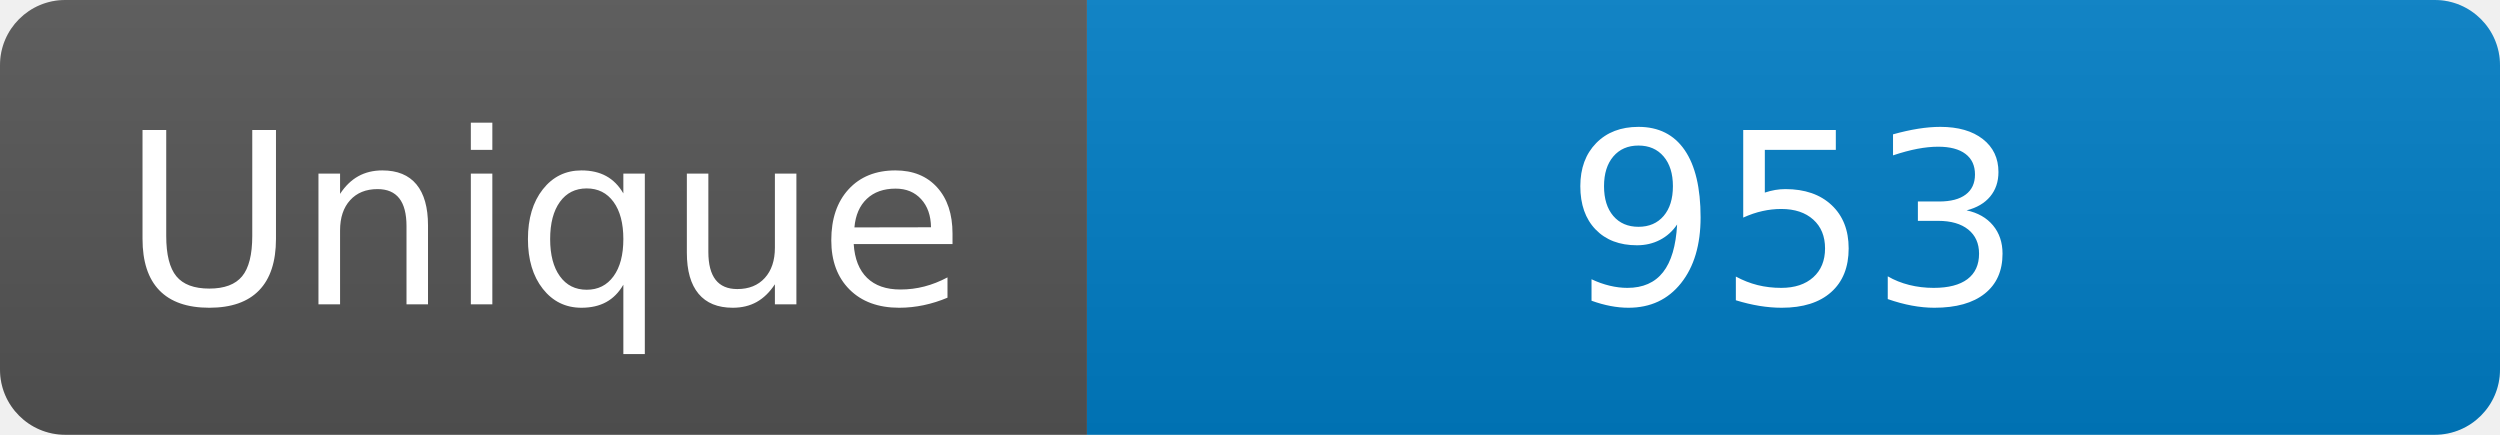
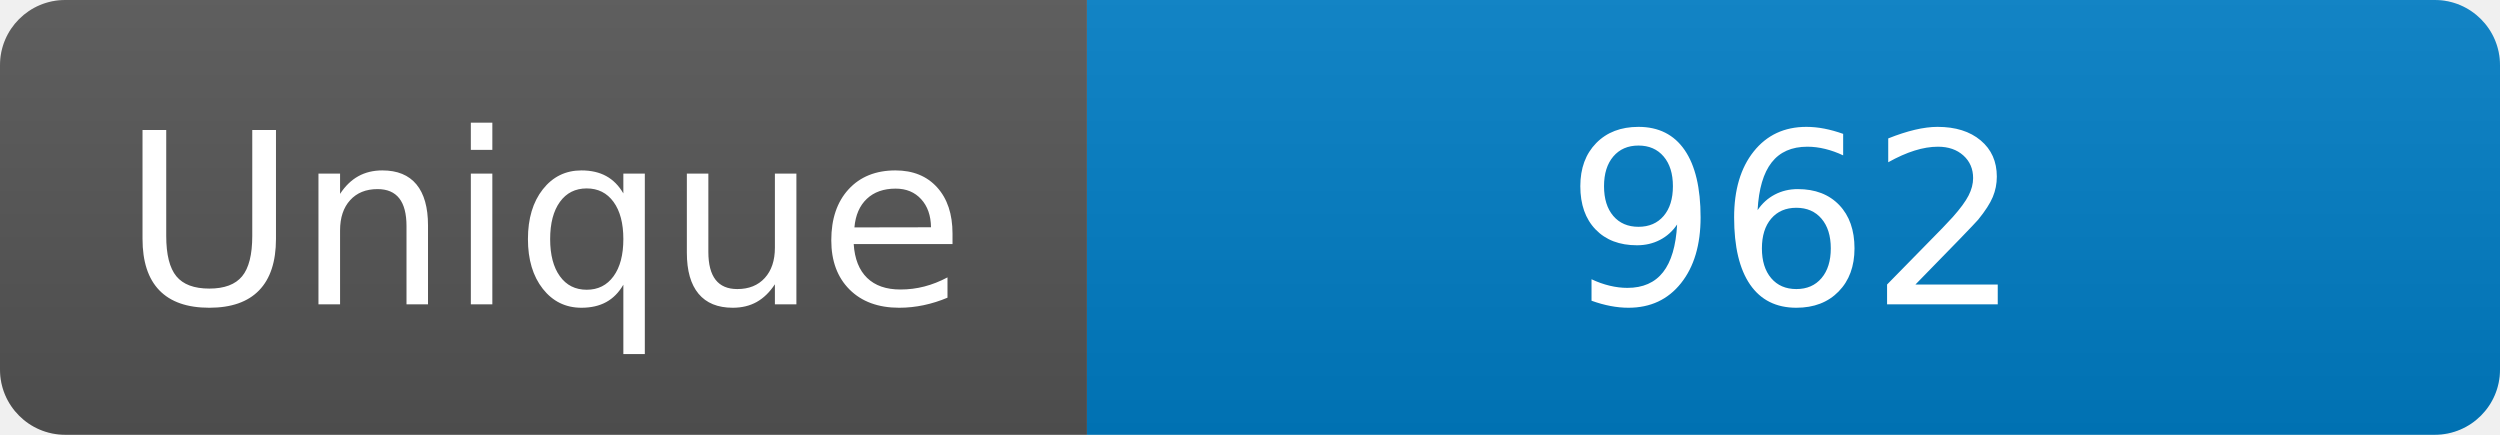
<svg xmlns="http://www.w3.org/2000/svg" width="115" height="20" role="img" aria-label="Maintained?: yes">
  <linearGradient id="s" x2="0" y2="100%">
    <stop offset="0" stop-color="#bbb" stop-opacity=".1" />
    <stop offset="1" stop-opacity=".1" />
  </linearGradient>
  <clipPath id="r">
    <rect width="115" height="20" rx="3" fill="#fff" />
  </clipPath>
  <g clip-path="url(#r)">
    <rect width="50" height="20" fill="#555" />
    <rect x="50" width="160" height="20" fill="#007ec6" />
    <rect width="115" height="20" fill="url(#s)" />
  </g>
  <g fill="#fff" text-anchor="middle" font-family="Verdana,Geneva,DejaVu Sans,sans-serif" font-size="110">
    <text x="250" y="140" transform="scale(.1)" fill="#fff">Unique</text>
-     <text x="825" y="140" transform="scale(.1)" fill="#fff">953</text>
+     <text x="825" y="140" transform="scale(.1)" fill="#fff">962</text>
  </g>
</svg>
